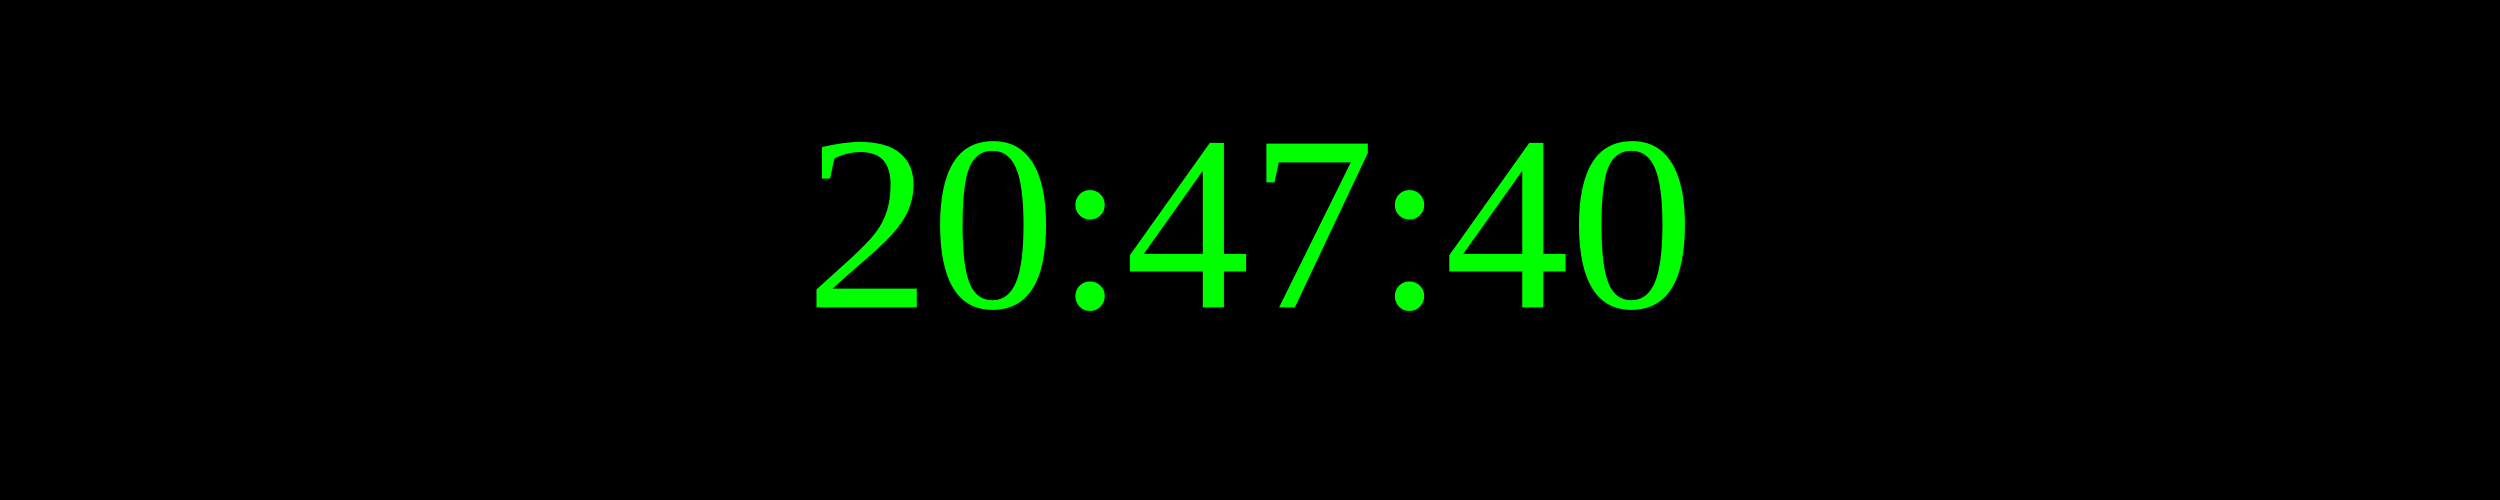
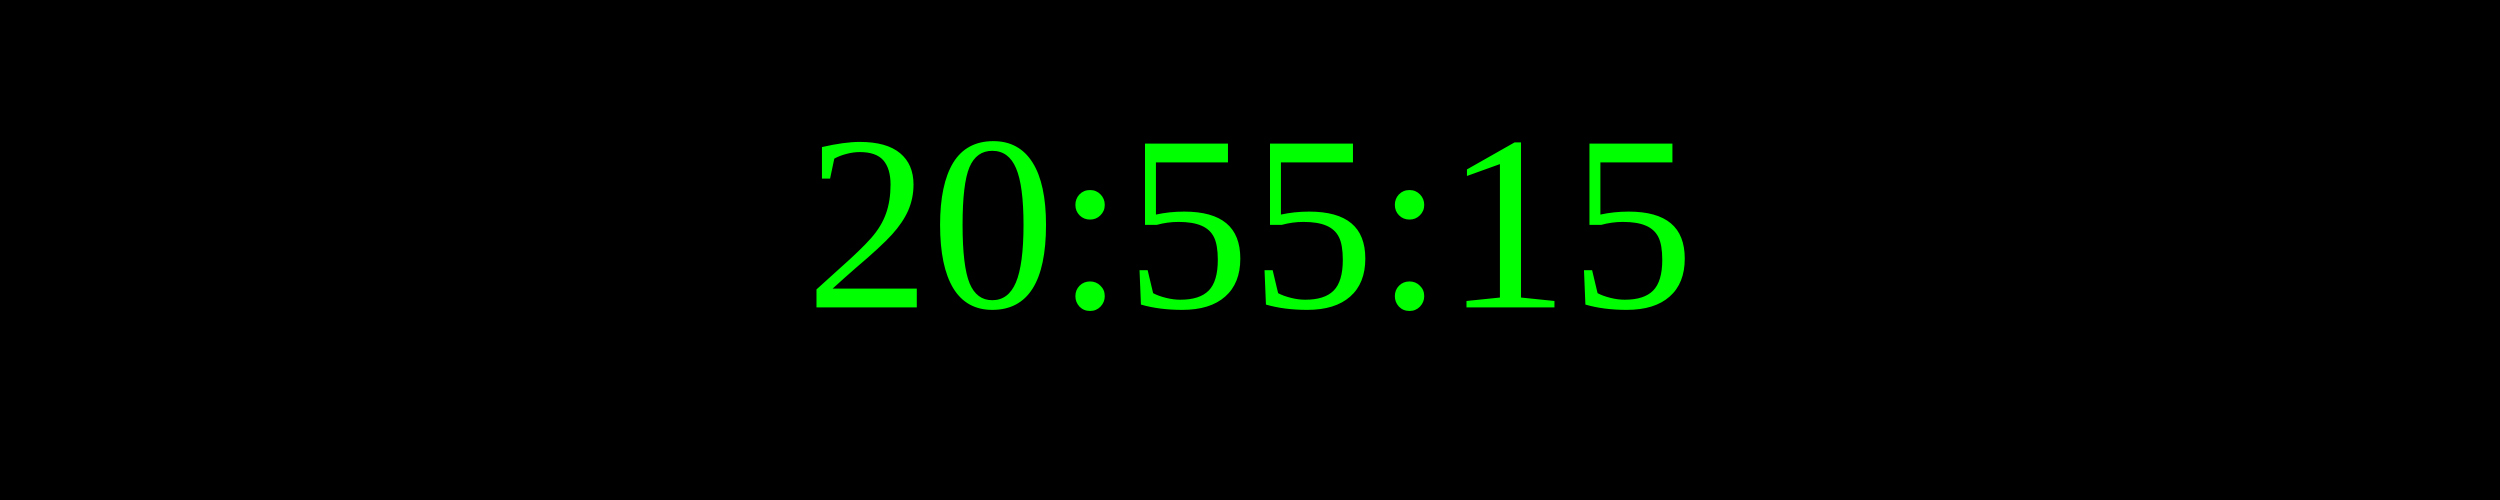
<svg xmlns="http://www.w3.org/2000/svg" width="250" height="50">
  <rect width="100%" height="100%" fill="black" />
  <text x="50%" y="50%" font-size="25" fill="lime" text-anchor="middle" dominant-baseline="middle">
- 20:47:40
+ 20:55:15
</text>
</svg>
